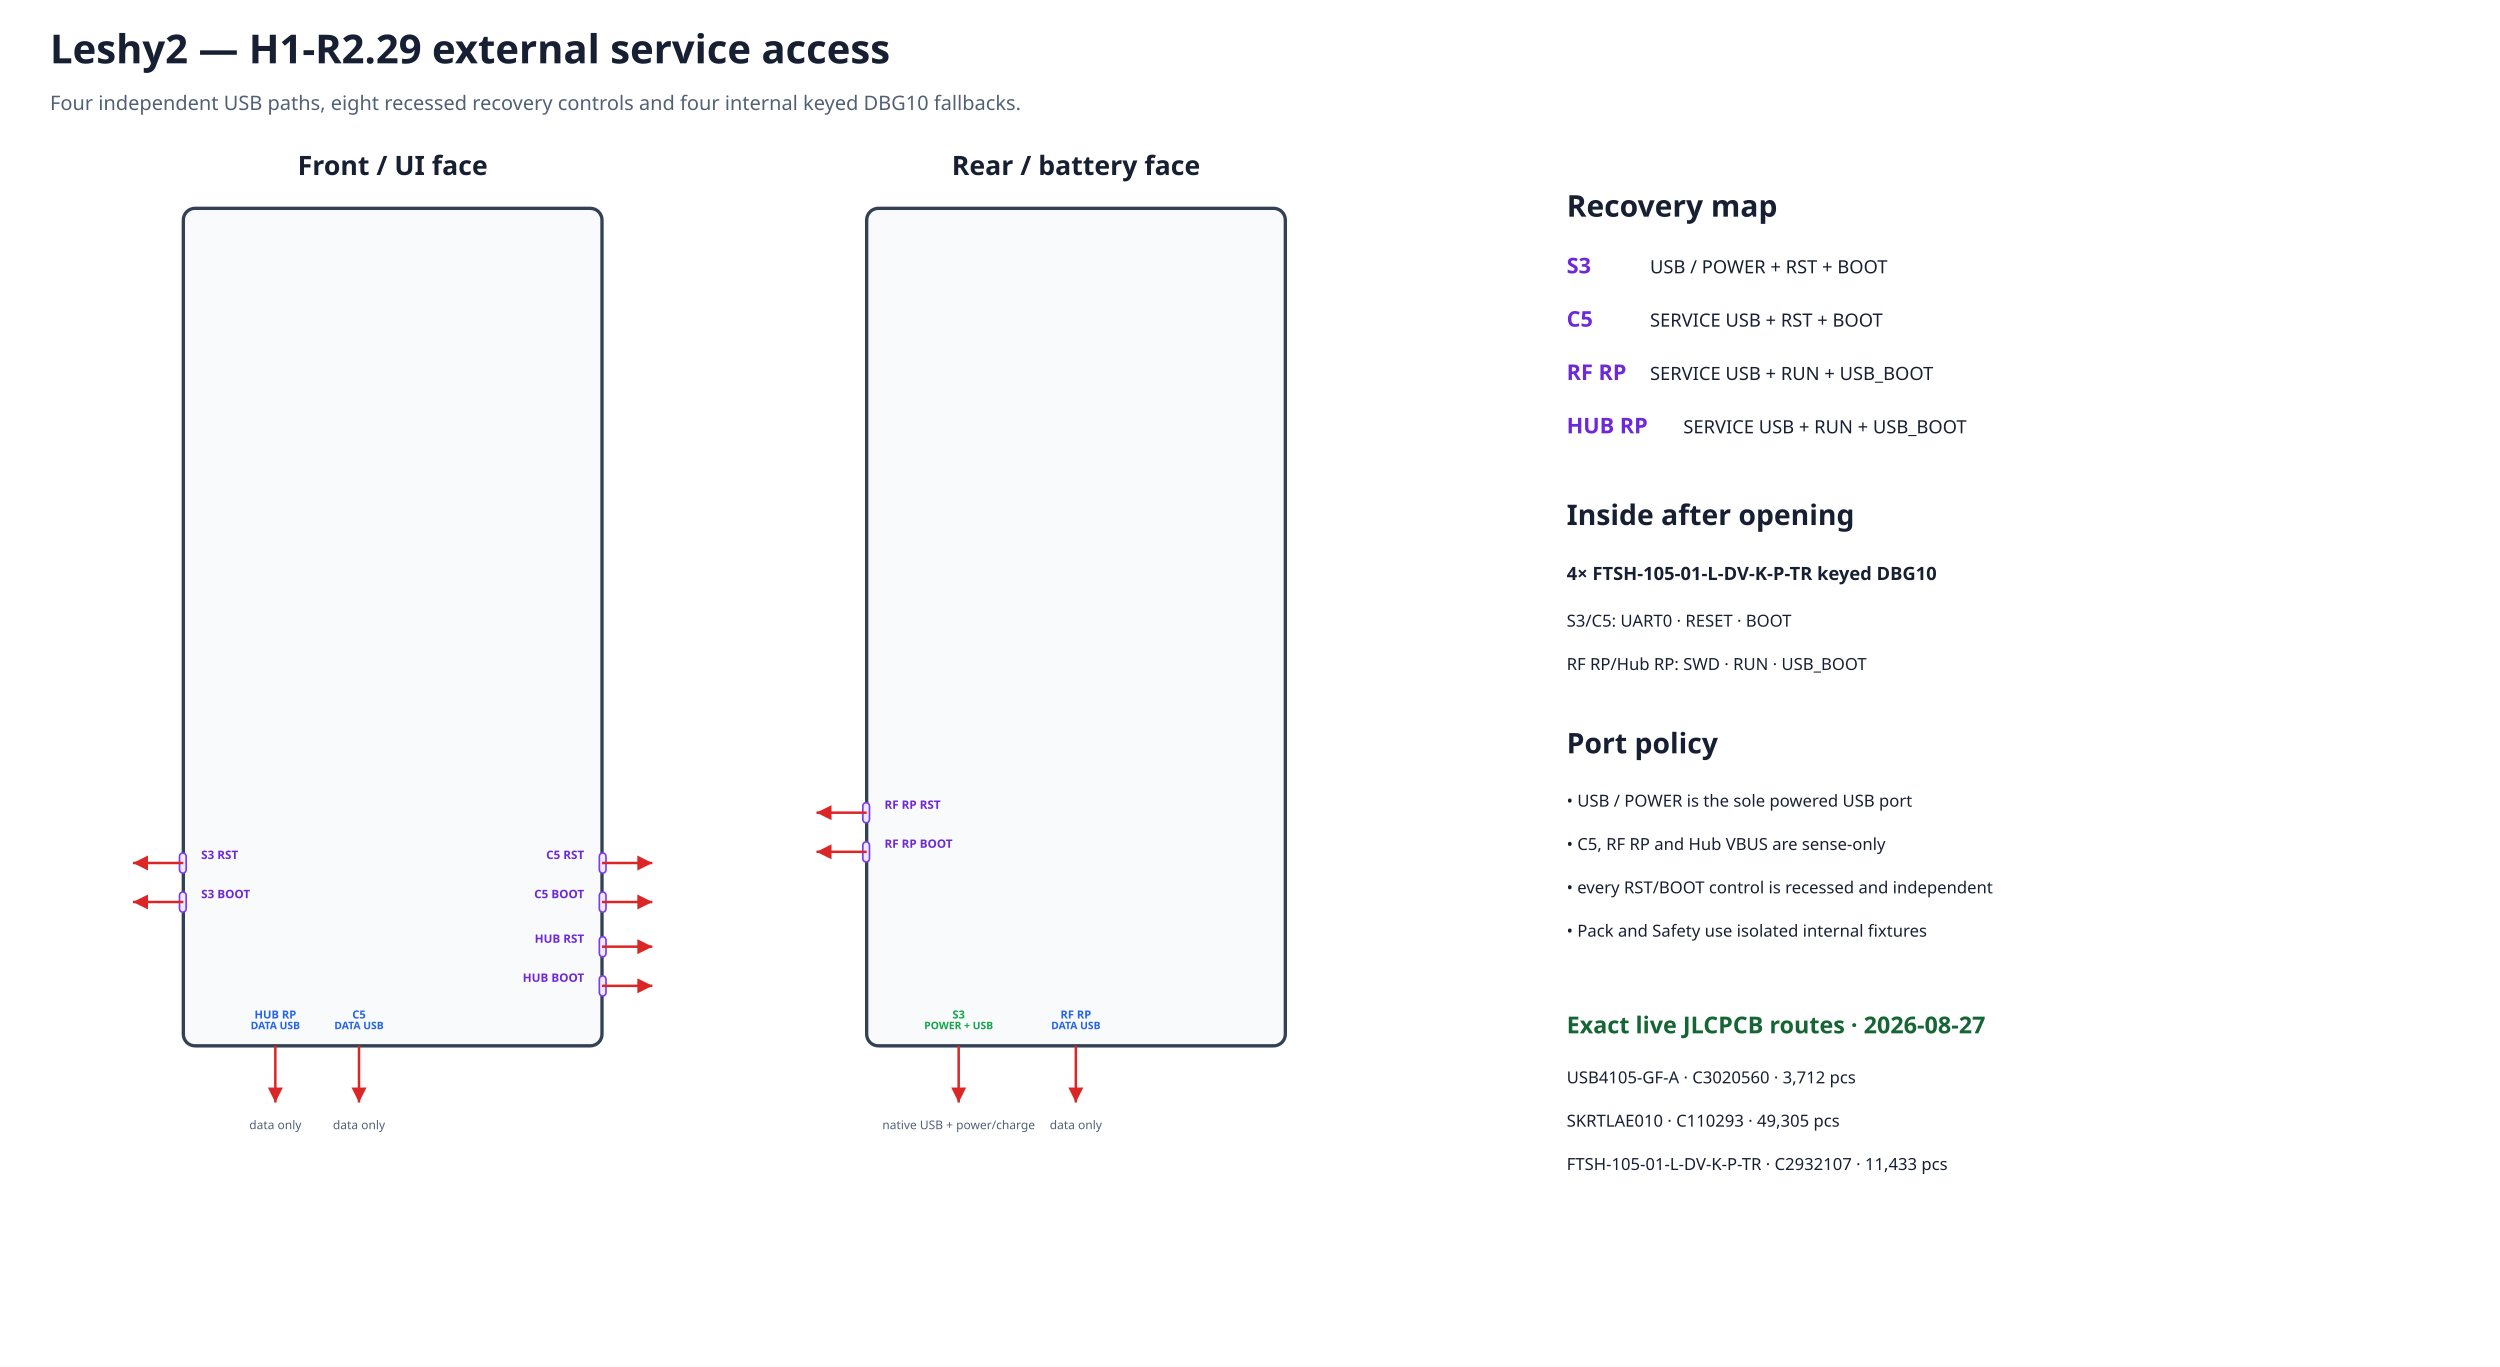
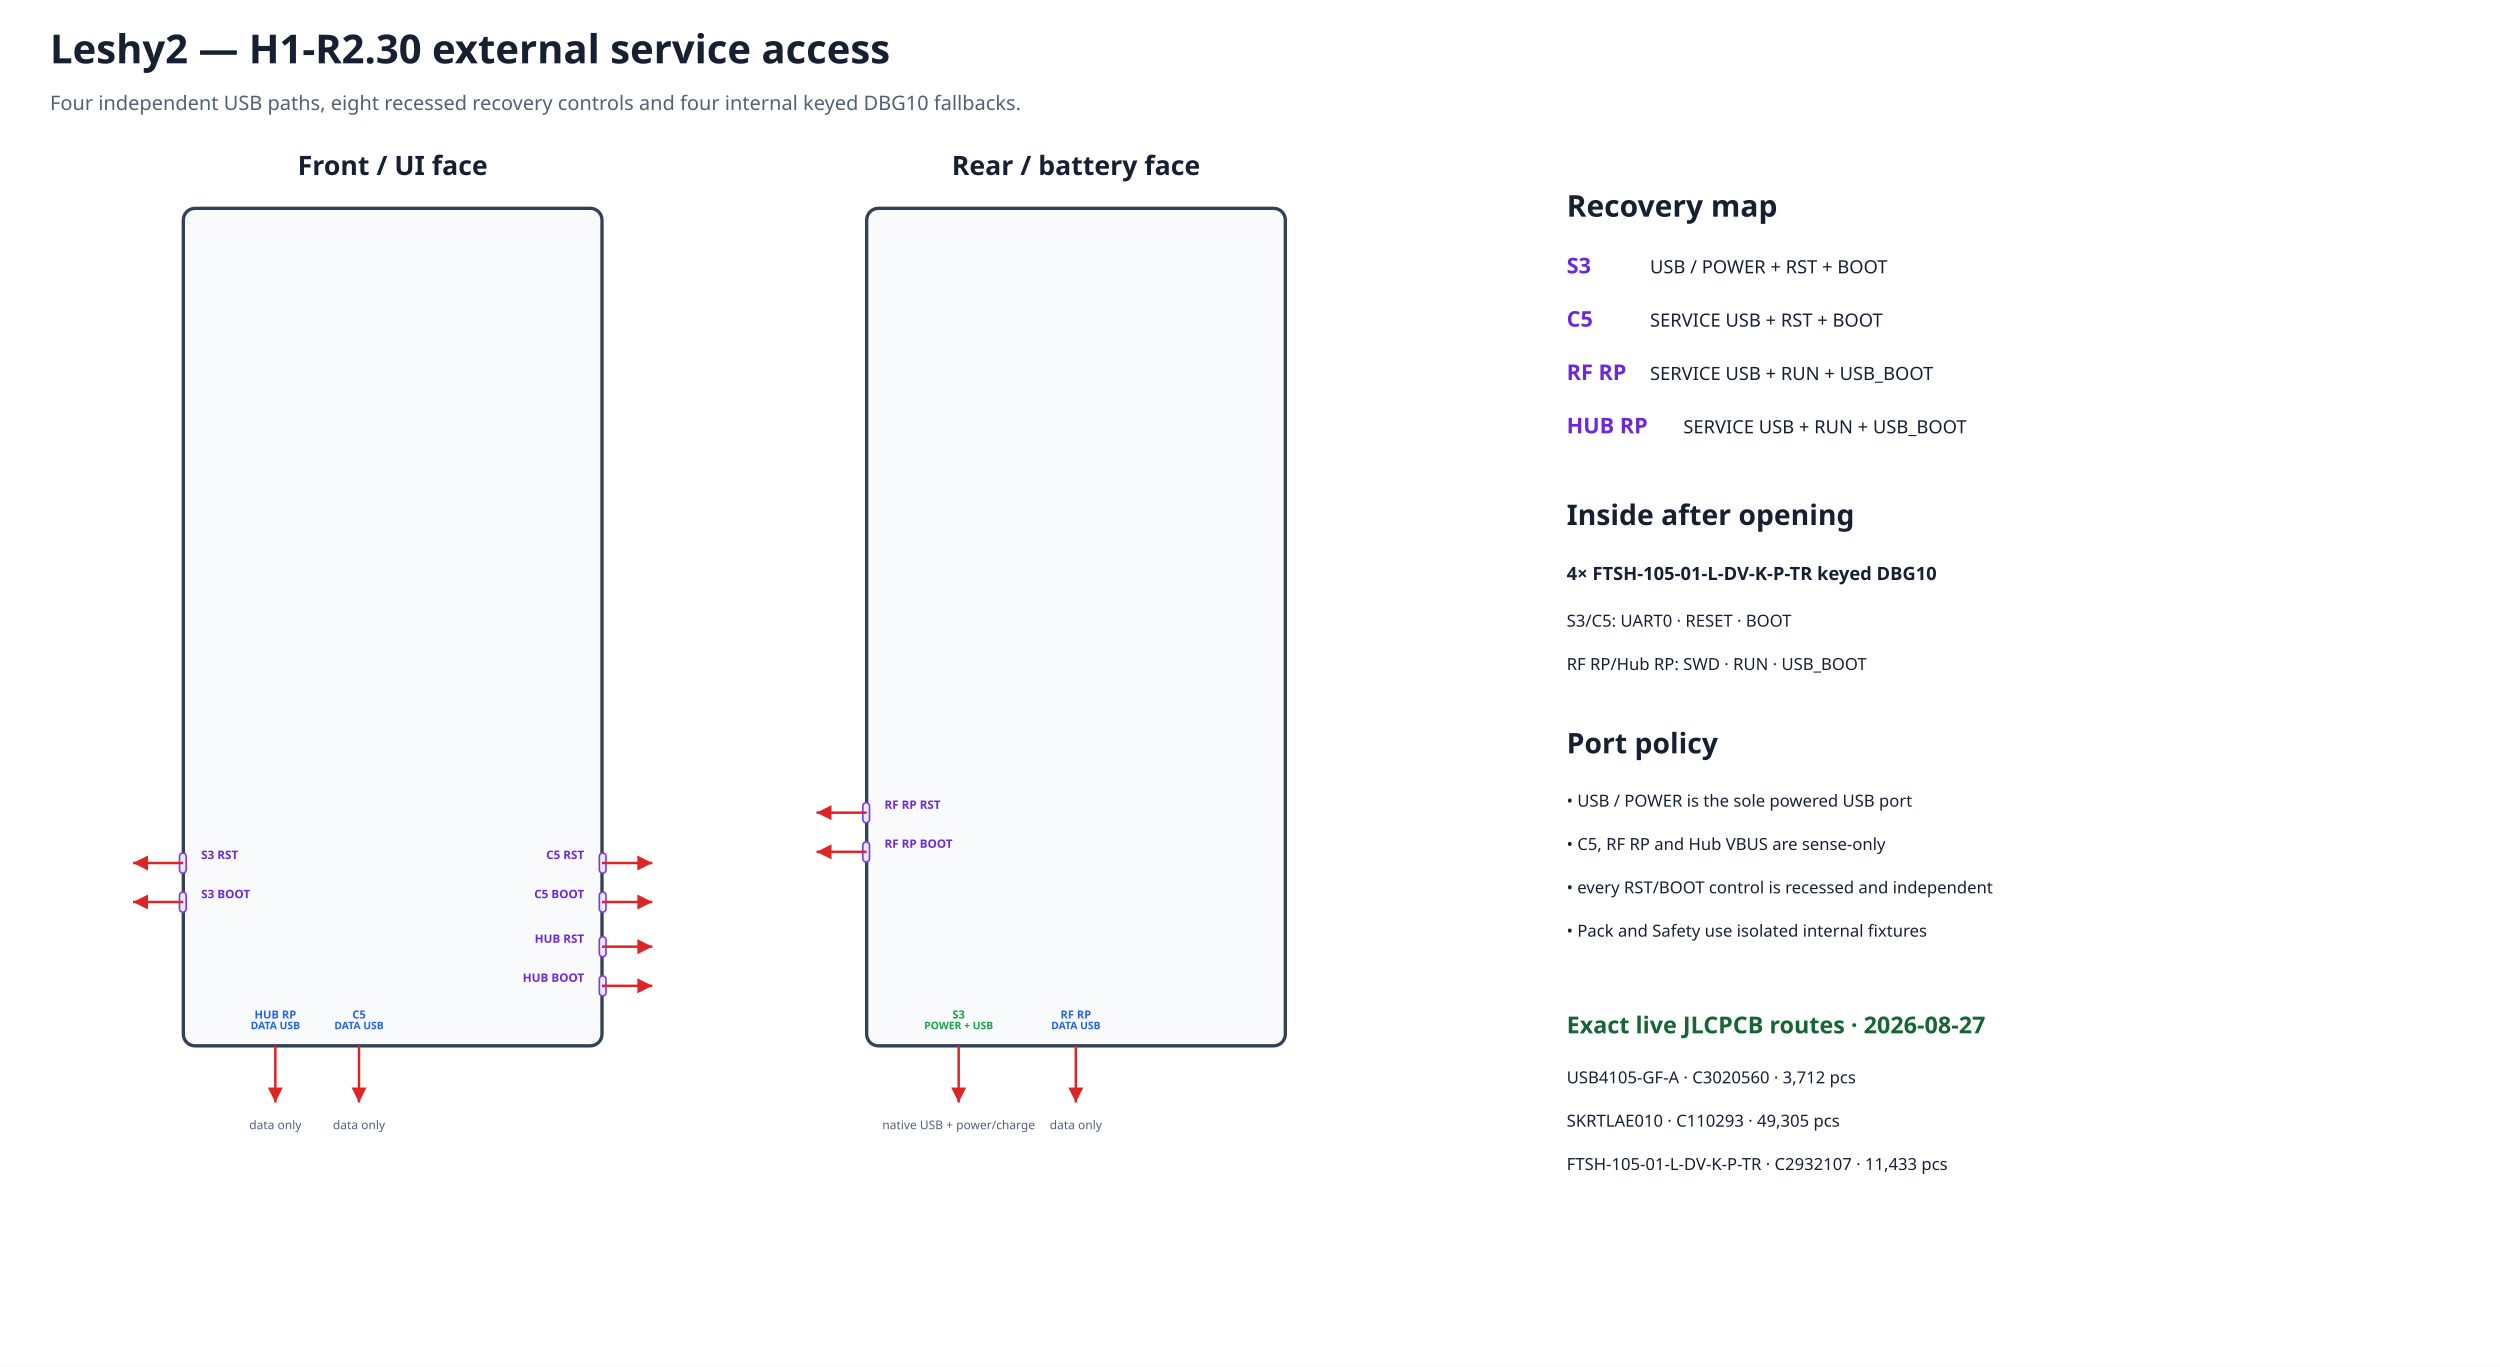
<svg xmlns="http://www.w3.org/2000/svg" width="1500" height="820" viewBox="0 0 1500 820">
  <defs>
    <marker id="arrow" markerWidth="8" markerHeight="8" refX="6" refY="3" orient="auto">
      <path d="M0,0 L6,3 L0,6 Z" fill="#dc2626" />
    </marker>
  </defs>
  <rect width="100%" height="100%" fill="#ffffff" />
-   <text x="30.0" y="38.0" font-family="sans-serif" font-size="24" font-weight="bold" text-anchor="start" fill="#172033">Leshy2 — H1-R2.29 external service access</text>
+   <text x="30.0" y="38.0" font-family="sans-serif" font-size="24" font-weight="bold" text-anchor="start" fill="#172033">Leshy2 — H1-R2.30 external service access</text>
  <text x="30.0" y="66.0" font-family="sans-serif" font-size="12" font-weight="normal" text-anchor="start" fill="#526076">Four independent USB paths, eight recessed recovery controls and four internal keyed DBG10 fallbacks.</text>
  <text x="235.6" y="105.0" font-family="sans-serif" font-size="16" font-weight="bold" text-anchor="middle" fill="#172033">Front / UI face</text>
  <rect x="110.0" y="125.0" width="251.2" height="502.5" rx="7" fill="#f8fafc" stroke="#334155" stroke-width="2" />
  <text x="645.6" y="105.0" font-family="sans-serif" font-size="16" font-weight="bold" text-anchor="middle" fill="#172033">Rear / battery face</text>
  <rect x="520.0" y="125.0" width="251.2" height="502.5" rx="7" fill="#f8fafc" stroke="#334155" stroke-width="2" />
  <rect x="107.7" y="511.8" width="4.0" height="12.1" rx="2" fill="#ede9fe" stroke="#7c3aed" data-recessed="true" data-mpn="SKRTLAE010" />
  <path d="M110.0 517.8 L79.8 517.8" stroke="#dc2626" stroke-width="1.5" marker-end="url(#arrow)" />
  <text data-layer="pcb-silkscreen" x="120.7" y="515.4" font-family="sans-serif" font-size="7.0" font-weight="bold" text-anchor="start" fill="#6d28d9">S3 RST</text>
  <rect x="107.7" y="535.2" width="4.0" height="12.1" rx="2" fill="#ede9fe" stroke="#7c3aed" data-recessed="true" data-mpn="SKRTLAE010" />
  <path d="M110.0 541.2 L79.8 541.2" stroke="#dc2626" stroke-width="1.5" marker-end="url(#arrow)" />
  <text data-layer="pcb-silkscreen" x="120.7" y="538.9" font-family="sans-serif" font-size="7.0" font-weight="bold" text-anchor="start" fill="#6d28d9">S3 BOOT</text>
  <rect x="359.6" y="511.8" width="4.0" height="12.1" rx="2" fill="#ede9fe" stroke="#7c3aed" data-recessed="true" data-mpn="SKRTLAE010" />
  <path d="M361.2 517.8 L391.4 517.8" stroke="#dc2626" stroke-width="1.5" marker-end="url(#arrow)" />
  <text data-layer="pcb-silkscreen" x="350.5" y="515.4" font-family="sans-serif" font-size="7.0" font-weight="bold" text-anchor="end" fill="#6d28d9">C5 RST</text>
  <rect x="359.6" y="535.2" width="4.0" height="12.1" rx="2" fill="#ede9fe" stroke="#7c3aed" data-recessed="true" data-mpn="SKRTLAE010" />
  <path d="M361.2 541.2 L391.4 541.2" stroke="#dc2626" stroke-width="1.5" marker-end="url(#arrow)" />
  <text data-layer="pcb-silkscreen" x="350.5" y="538.9" font-family="sans-serif" font-size="7.0" font-weight="bold" text-anchor="end" fill="#6d28d9">C5 BOOT</text>
  <rect x="359.6" y="562.0" width="4.0" height="12.1" rx="2" fill="#ede9fe" stroke="#7c3aed" data-recessed="true" data-mpn="SKRTLAE010" />
  <path d="M361.2 568.0 L391.4 568.0" stroke="#dc2626" stroke-width="1.5" marker-end="url(#arrow)" />
  <text data-layer="pcb-silkscreen" x="350.5" y="565.7" font-family="sans-serif" font-size="7.0" font-weight="bold" text-anchor="end" fill="#6d28d9">HUB RST</text>
  <rect x="359.6" y="585.5" width="4.0" height="12.1" rx="2" fill="#ede9fe" stroke="#7c3aed" data-recessed="true" data-mpn="SKRTLAE010" />
  <path d="M361.2 591.5 L391.4 591.5" stroke="#dc2626" stroke-width="1.5" marker-end="url(#arrow)" />
  <text data-layer="pcb-silkscreen" x="350.5" y="589.1" font-family="sans-serif" font-size="7.0" font-weight="bold" text-anchor="end" fill="#6d28d9">HUB BOOT</text>
  <rect x="517.7" y="481.6" width="4.0" height="12.1" rx="2" fill="#ede9fe" stroke="#7c3aed" data-recessed="true" data-mpn="SKRTLAE010" />
  <path d="M520.0 487.6 L489.9 487.6" stroke="#dc2626" stroke-width="1.5" marker-end="url(#arrow)" />
  <text data-layer="pcb-silkscreen" x="530.7" y="485.3" font-family="sans-serif" font-size="7.0" font-weight="bold" text-anchor="start" fill="#6d28d9">RF RP RST</text>
  <rect x="517.7" y="505.1" width="4.0" height="12.1" rx="2" fill="#ede9fe" stroke="#7c3aed" data-recessed="true" data-mpn="SKRTLAE010" />
  <path d="M520.0 511.1 L489.9 511.1" stroke="#dc2626" stroke-width="1.5" marker-end="url(#arrow)" />
  <text data-layer="pcb-silkscreen" x="530.7" y="508.7" font-family="sans-serif" font-size="7.0" font-weight="bold" text-anchor="start" fill="#6d28d9">RF RP BOOT</text>
  <path d="M165.2 627.5 L165.2 661.5" stroke="#dc2626" stroke-width="1.5" marker-end="url(#arrow)" data-instance="hub_service_usb_connector" data-mpn="USB4105-GF-A" data-port-role="data-only" />
  <text data-layer="pcb-silkscreen" x="165.2" y="611.1" font-family="sans-serif" font-size="6.7" font-weight="bold" text-anchor="middle" fill="#2563eb">HUB RP</text>
  <text data-layer="pcb-silkscreen" x="165.2" y="617.5" font-family="sans-serif" font-size="6.2" font-weight="bold" text-anchor="middle" fill="#2563eb">DATA USB</text>
  <text x="165.2" y="677.5" font-family="sans-serif" font-size="7.2" font-weight="normal" text-anchor="middle" fill="#526076">data only</text>
  <path d="M215.4 627.5 L215.4 661.5" stroke="#dc2626" stroke-width="1.5" marker-end="url(#arrow)" data-instance="c5_service_usb_connector" data-mpn="USB4105-GF-A" data-port-role="data-only" />
  <text data-layer="pcb-silkscreen" x="215.4" y="611.1" font-family="sans-serif" font-size="6.7" font-weight="bold" text-anchor="middle" fill="#2563eb">C5</text>
  <text data-layer="pcb-silkscreen" x="215.4" y="617.5" font-family="sans-serif" font-size="6.2" font-weight="bold" text-anchor="middle" fill="#2563eb">DATA USB</text>
  <text x="215.4" y="677.5" font-family="sans-serif" font-size="7.2" font-weight="normal" text-anchor="middle" fill="#526076">data only</text>
  <path d="M575.2 627.5 L575.2 661.5" stroke="#dc2626" stroke-width="1.5" marker-end="url(#arrow)" data-instance="product_usb_connector" data-mpn="USB4105-GF-A" data-port-role="power-and-data" />
  <text data-layer="pcb-silkscreen" x="575.2" y="611.1" font-family="sans-serif" font-size="6.7" font-weight="bold" text-anchor="middle" fill="#16a34a">S3</text>
  <text data-layer="pcb-silkscreen" x="575.2" y="617.5" font-family="sans-serif" font-size="6.2" font-weight="bold" text-anchor="middle" fill="#16a34a">POWER + USB</text>
  <text x="575.2" y="677.5" font-family="sans-serif" font-size="7.2" font-weight="normal" text-anchor="middle" fill="#526076">native USB + power/charge</text>
  <path d="M645.5 627.5 L645.5 661.5" stroke="#dc2626" stroke-width="1.5" marker-end="url(#arrow)" data-instance="rp_service_usb_connector" data-mpn="USB4105-GF-A" data-port-role="data-only" />
  <text data-layer="pcb-silkscreen" x="645.5" y="611.1" font-family="sans-serif" font-size="6.7" font-weight="bold" text-anchor="middle" fill="#2563eb">RF RP</text>
  <text data-layer="pcb-silkscreen" x="645.5" y="617.5" font-family="sans-serif" font-size="6.2" font-weight="bold" text-anchor="middle" fill="#2563eb">DATA USB</text>
  <text x="645.5" y="677.5" font-family="sans-serif" font-size="7.2" font-weight="normal" text-anchor="middle" fill="#526076">data only</text>
  <text x="940.0" y="130.0" font-family="sans-serif" font-size="18" font-weight="bold" text-anchor="start" fill="#172033">Recovery map</text>
  <text x="940.0" y="164.0" font-family="sans-serif" font-size="13" font-weight="bold" text-anchor="start" fill="#6d28d9">S3</text>
  <text x="990.0" y="164.0" font-family="sans-serif" font-size="11" font-weight="normal" text-anchor="start" fill="#172033">USB / POWER + RST + BOOT</text>
  <text x="940.0" y="196.0" font-family="sans-serif" font-size="13" font-weight="bold" text-anchor="start" fill="#6d28d9">C5</text>
  <text x="990.0" y="196.0" font-family="sans-serif" font-size="11" font-weight="normal" text-anchor="start" fill="#172033">SERVICE USB + RST + BOOT</text>
  <text x="940.0" y="228.0" font-family="sans-serif" font-size="13" font-weight="bold" text-anchor="start" fill="#6d28d9">RF RP</text>
  <text x="990.0" y="228.0" font-family="sans-serif" font-size="11" font-weight="normal" text-anchor="start" fill="#172033">SERVICE USB + RUN + USB_BOOT</text>
  <text x="940.0" y="260.0" font-family="sans-serif" font-size="13" font-weight="bold" text-anchor="start" fill="#6d28d9">HUB RP</text>
  <text x="1010.0" y="260.0" font-family="sans-serif" font-size="11" font-weight="normal" text-anchor="start" fill="#172033">SERVICE USB + RUN + USB_BOOT</text>
  <text x="940.0" y="315.0" font-family="sans-serif" font-size="17" font-weight="bold" text-anchor="start" fill="#172033">Inside after opening</text>
  <text x="940.0" y="348.0" font-family="sans-serif" font-size="11" font-weight="bold" text-anchor="start" fill="#172033">4× FTSH-105-01-L-DV-K-P-TR keyed DBG10</text>
  <text x="940.0" y="376.0" font-family="sans-serif" font-size="10" font-weight="normal" text-anchor="start" fill="#172033">S3/C5: UART0 · RESET · BOOT</text>
  <text x="940.0" y="402.0" font-family="sans-serif" font-size="10" font-weight="normal" text-anchor="start" fill="#172033">RF RP/Hub RP: SWD · RUN · USB_BOOT</text>
  <text x="940.0" y="452.0" font-family="sans-serif" font-size="17" font-weight="bold" text-anchor="start" fill="#172033">Port policy</text>
  <text x="940.0" y="484.0" font-family="sans-serif" font-size="10" font-weight="normal" text-anchor="start" fill="#172033">• USB / POWER is the sole powered USB port</text>
  <text x="940.0" y="510.0" font-family="sans-serif" font-size="10" font-weight="normal" text-anchor="start" fill="#172033">• C5, RF RP and Hub VBUS are sense-only</text>
  <text x="940.0" y="536.0" font-family="sans-serif" font-size="10" font-weight="normal" text-anchor="start" fill="#172033">• every RST/BOOT control is recessed and independent</text>
  <text x="940.0" y="562.0" font-family="sans-serif" font-size="10" font-weight="normal" text-anchor="start" fill="#172033">• Pack and Safety use isolated internal fixtures</text>
  <text x="940.0" y="620.0" font-family="sans-serif" font-size="14" font-weight="bold" text-anchor="start" fill="#166534">Exact live JLCPCB routes · 2026-08-27</text>
  <text x="940.0" y="650.0" font-family="sans-serif" font-size="10" font-weight="normal" text-anchor="start" fill="#172033">USB4105-GF-A · C3020560 · 3,712 pcs</text>
  <text x="940.0" y="676.0" font-family="sans-serif" font-size="10" font-weight="normal" text-anchor="start" fill="#172033">SKRTLAE010 · C110293 · 49,305 pcs</text>
  <text x="940.0" y="702.0" font-family="sans-serif" font-size="10" font-weight="normal" text-anchor="start" fill="#172033">FTSH-105-01-L-DV-K-P-TR · C2932107 · 11,433 pcs</text>
</svg>
